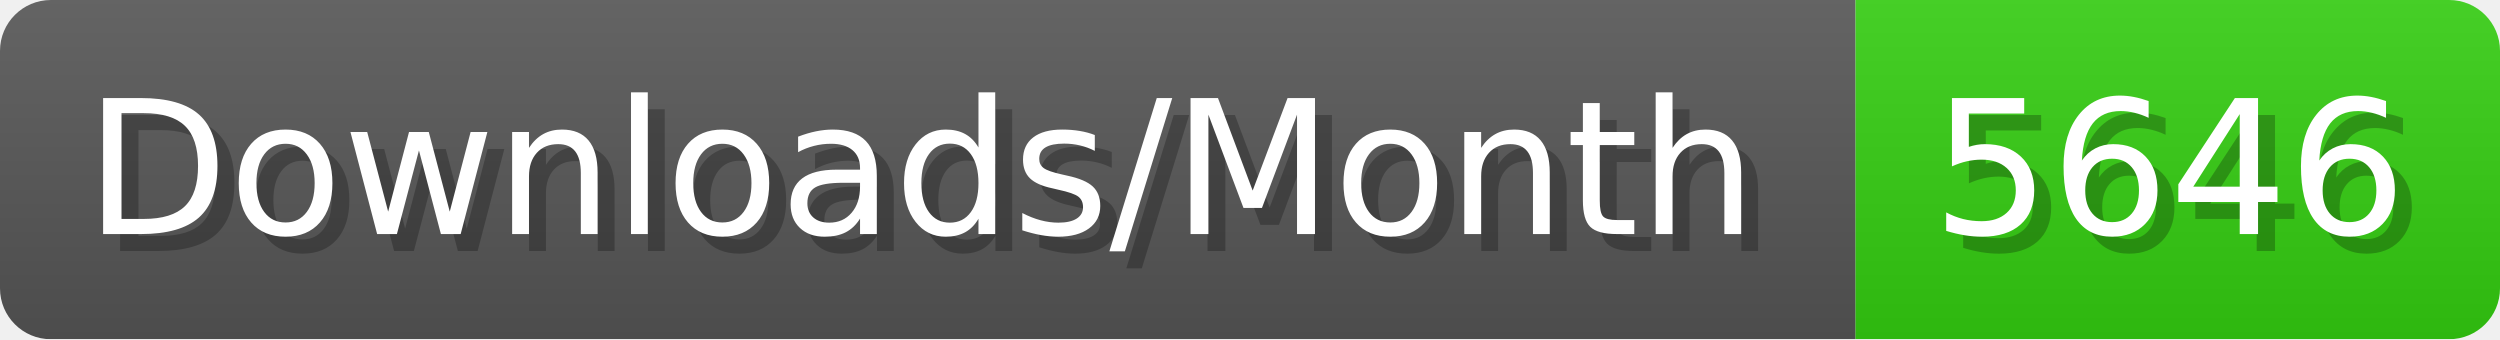
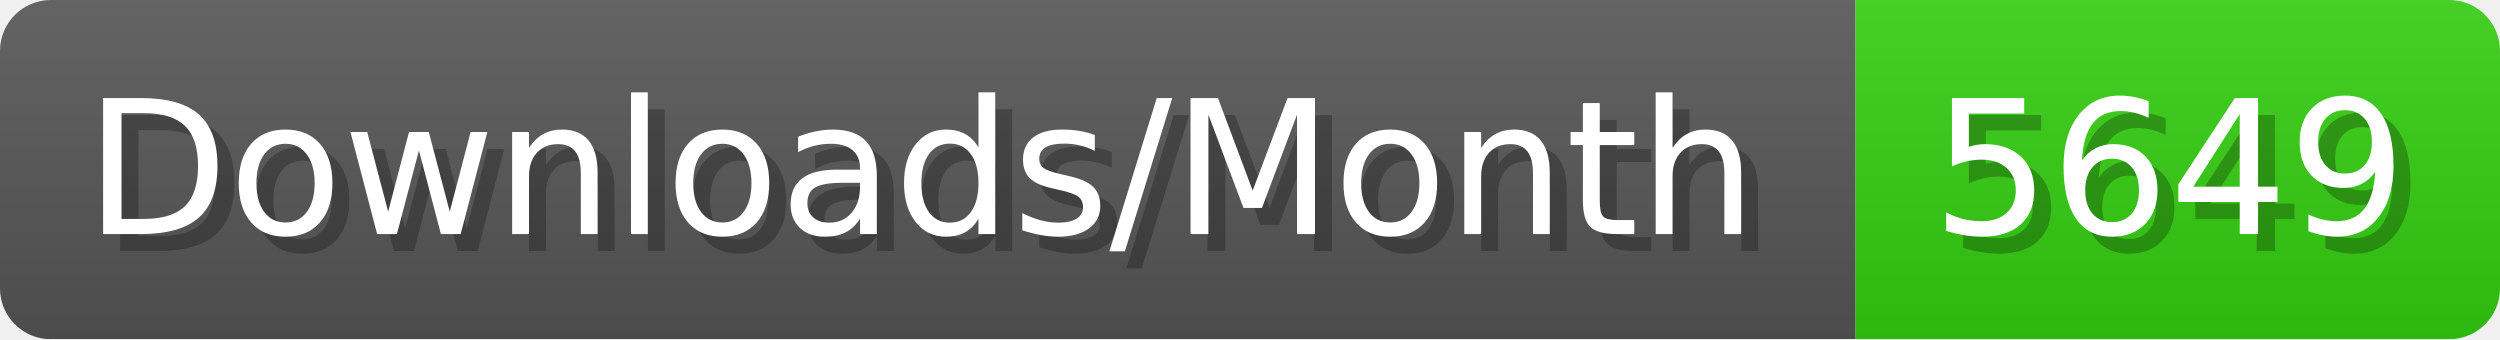
- <svg xmlns="http://www.w3.org/2000/svg" width="147.4" height="20" viewBox="0 0 1474 200" role="img" aria-label="Downloads/Month: 5646">
+ <svg xmlns="http://www.w3.org/2000/svg" width="147.4" height="20" viewBox="0 0 1474 200" role="img" aria-label="Downloads/Month: 5649">
  <linearGradient id="YlXUI" x2="0" y2="100%">
    <stop offset="0" stop-opacity=".1" stop-color="#EEE" />
    <stop offset="1" stop-opacity=".1" />
  </linearGradient>
  <mask id="JHhop">
    <rect width="1474" height="200" rx="30" fill="#FFF" />
  </mask>
  <g mask="url(#JHhop)">
    <rect width="1094" height="200" fill="#555" />
    <rect width="380" height="200" fill="#3C1" x="1094" />
    <rect width="1474" height="200" fill="url(#YlXUI)" />
  </g>
  <g aria-hidden="true" fill="#fff" text-anchor="start" font-family="Verdana,DejaVu Sans,sans-serif" font-size="110">
    <text x="60" y="148" textLength="994" fill="#000" opacity="0.25">Downloads/Month</text>
    <text x="50" y="138" textLength="994">Downloads/Month</text>
-     <text x="1149" y="148" textLength="280" fill="#000" opacity="0.25">5646</text>
-     <text x="1139" y="138" textLength="280">5646</text>
+     <text x="1149" y="148" textLength="280" fill="#000" opacity="0.25">5649</text>
+     <text x="1139" y="138" textLength="280">5649</text>
  </g>
</svg>
